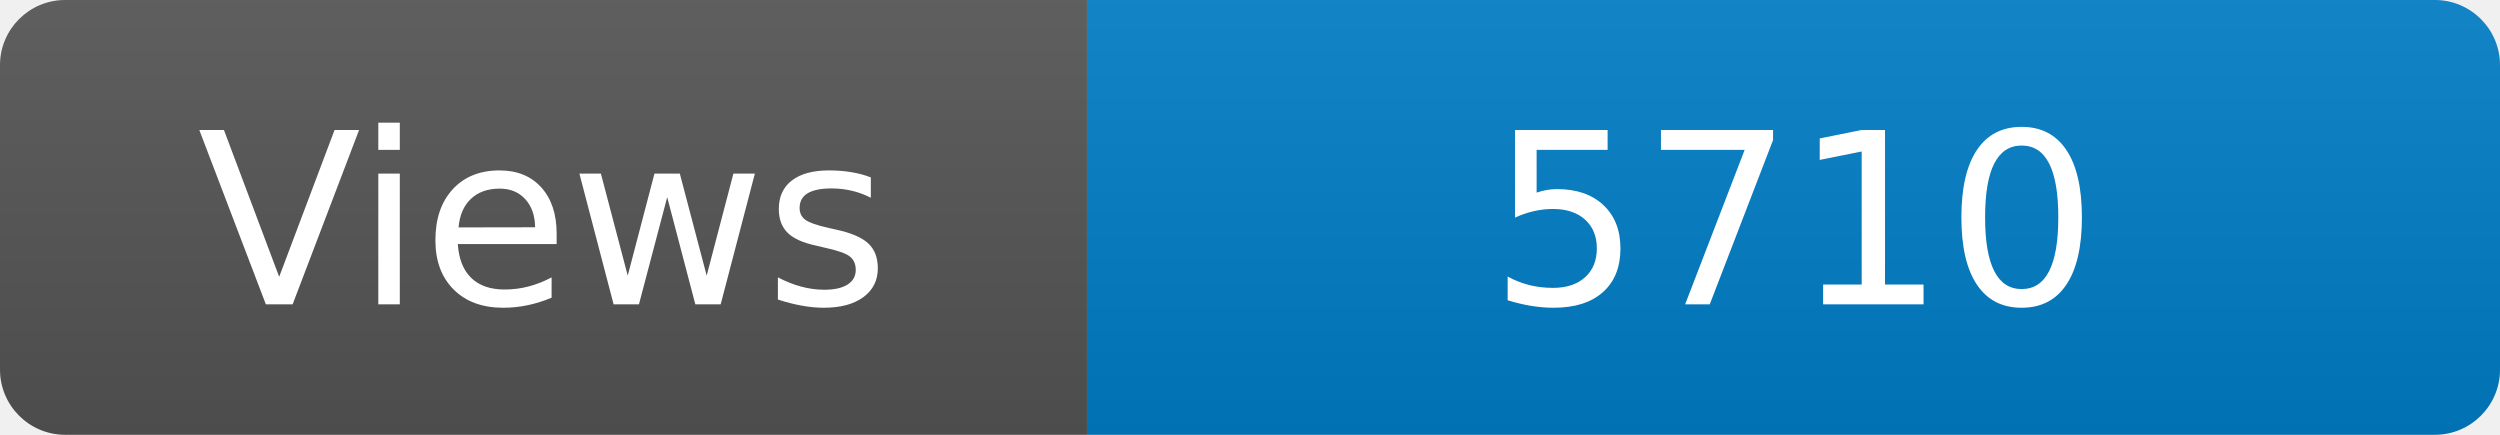
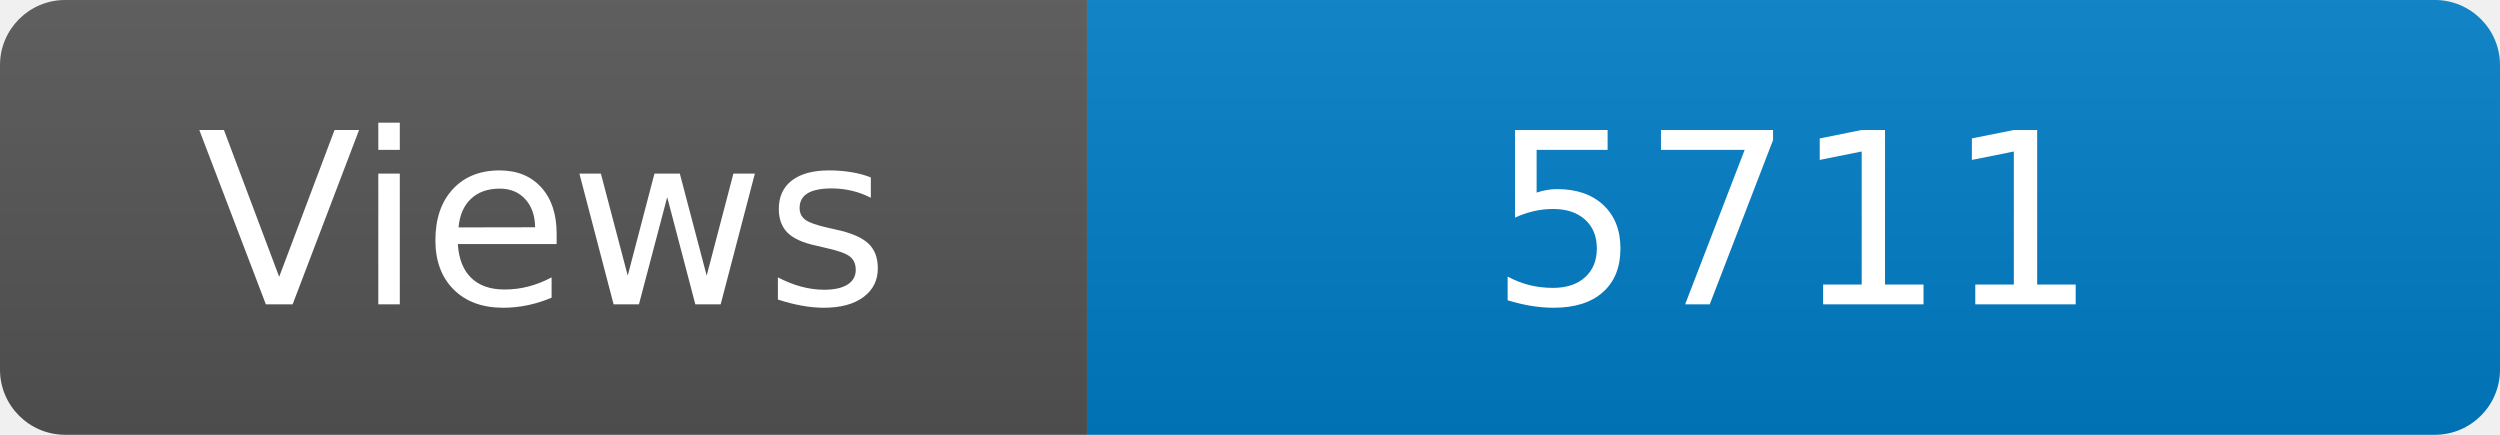
<svg xmlns="http://www.w3.org/2000/svg" width="115" height="20" role="img" aria-label="Maintained?: yes">
  <linearGradient id="s" x2="0" y2="100%">
    <stop offset="0" stop-color="#bbb" stop-opacity=".1" />
    <stop offset="1" stop-opacity=".1" />
  </linearGradient>
  <clipPath id="r">
    <rect width="115" height="20" rx="3" fill="#fff" />
  </clipPath>
  <g clip-path="url(#r)">
    <rect width="50" height="20" fill="#555" />
    <rect x="50" width="160" height="20" fill="#007ec6" />
    <rect width="115" height="20" fill="url(#s)" />
  </g>
  <g fill="#fff" text-anchor="middle" font-family="Verdana,Geneva,DejaVu Sans,sans-serif" font-size="110">
    <text x="250" y="140" transform="scale(.1)" fill="#fff">Views</text>
-     <text x="825" y="140" transform="scale(.1)" fill="#fff">5710</text>
+     <text x="825" y="140" transform="scale(.1)" fill="#fff">5711</text>
  </g>
</svg>
